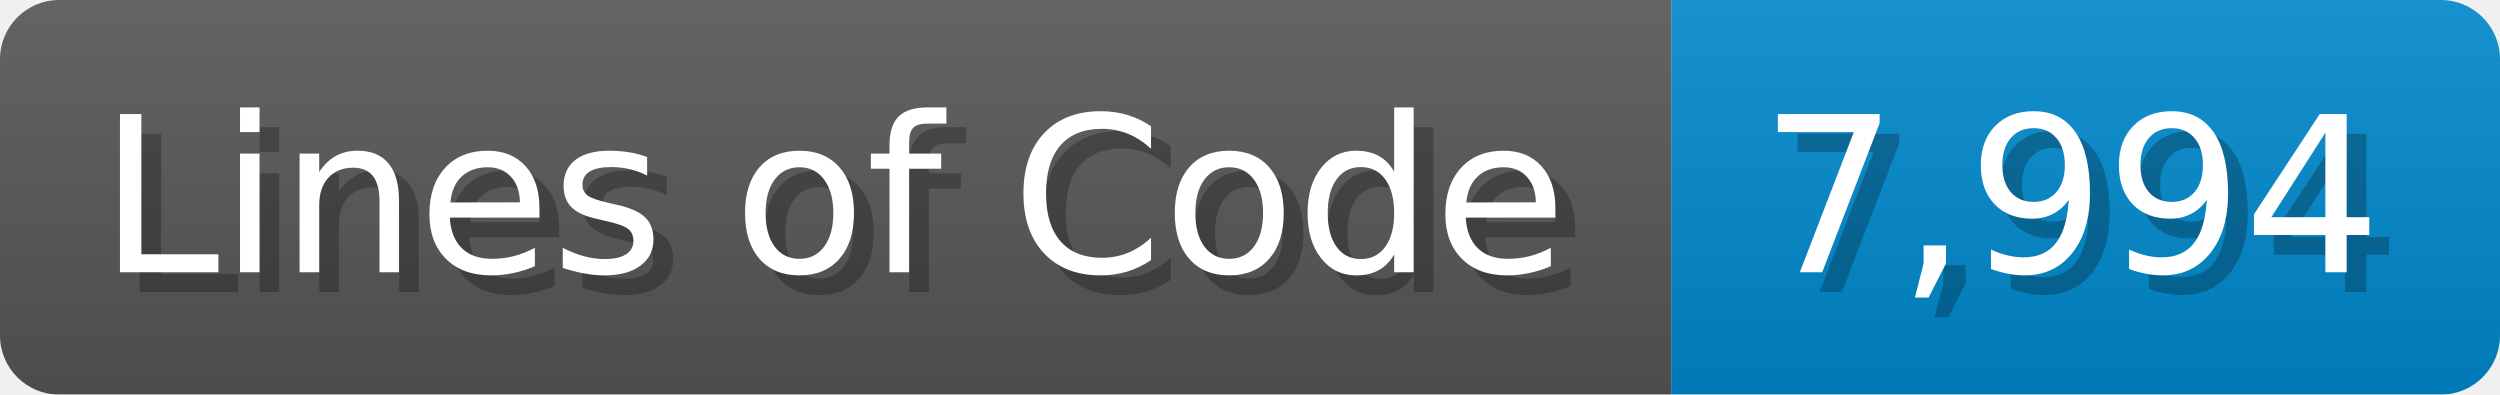
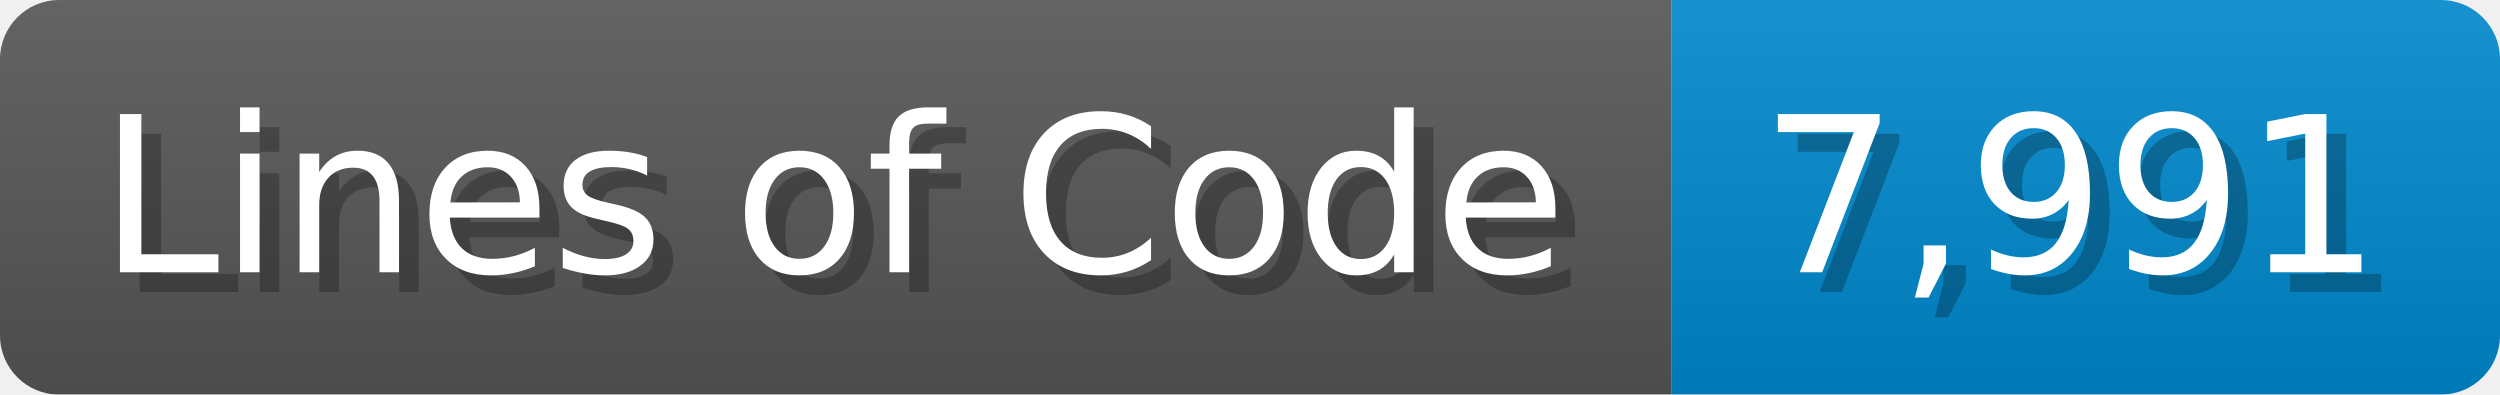
<svg xmlns="http://www.w3.org/2000/svg" width="126.7" height="20" viewBox="0 0 1267 200">
  <linearGradient id="a" x2="0" y2="100%">
    <stop offset="0" stop-opacity=".1" stop-color="#EEE" />
    <stop offset="1" stop-opacity=".1" />
  </linearGradient>
  <mask id="m">
    <rect width="1267" height="200" rx="30" fill="#FFF" />
  </mask>
  <g mask="url(#m)">
    <rect width="847" height="200" fill="#555" />
    <rect width="420" height="200" fill="#08C" x="847" />
    <rect width="1267" height="200" fill="url(#a)" />
  </g>
  <g fill="#fff" text-anchor="start" font-family="Verdana,DejaVu Sans,sans-serif" font-size="110">
    <text x="60" y="148" textLength="747" fill="#000" opacity="0.25">Lines of Code</text>
    <text x="50" y="138" textLength="747">Lines of Code</text>
-     <text x="902" y="148" textLength="320" fill="#000" opacity="0.25">7,994</text>
-     <text x="892" y="138" textLength="320">7,994</text>
+     <text x="902" y="148" textLength="320" fill="#000" opacity="0.25">7,991</text>
+     <text x="892" y="138" textLength="320">7,991</text>
  </g>
</svg>
